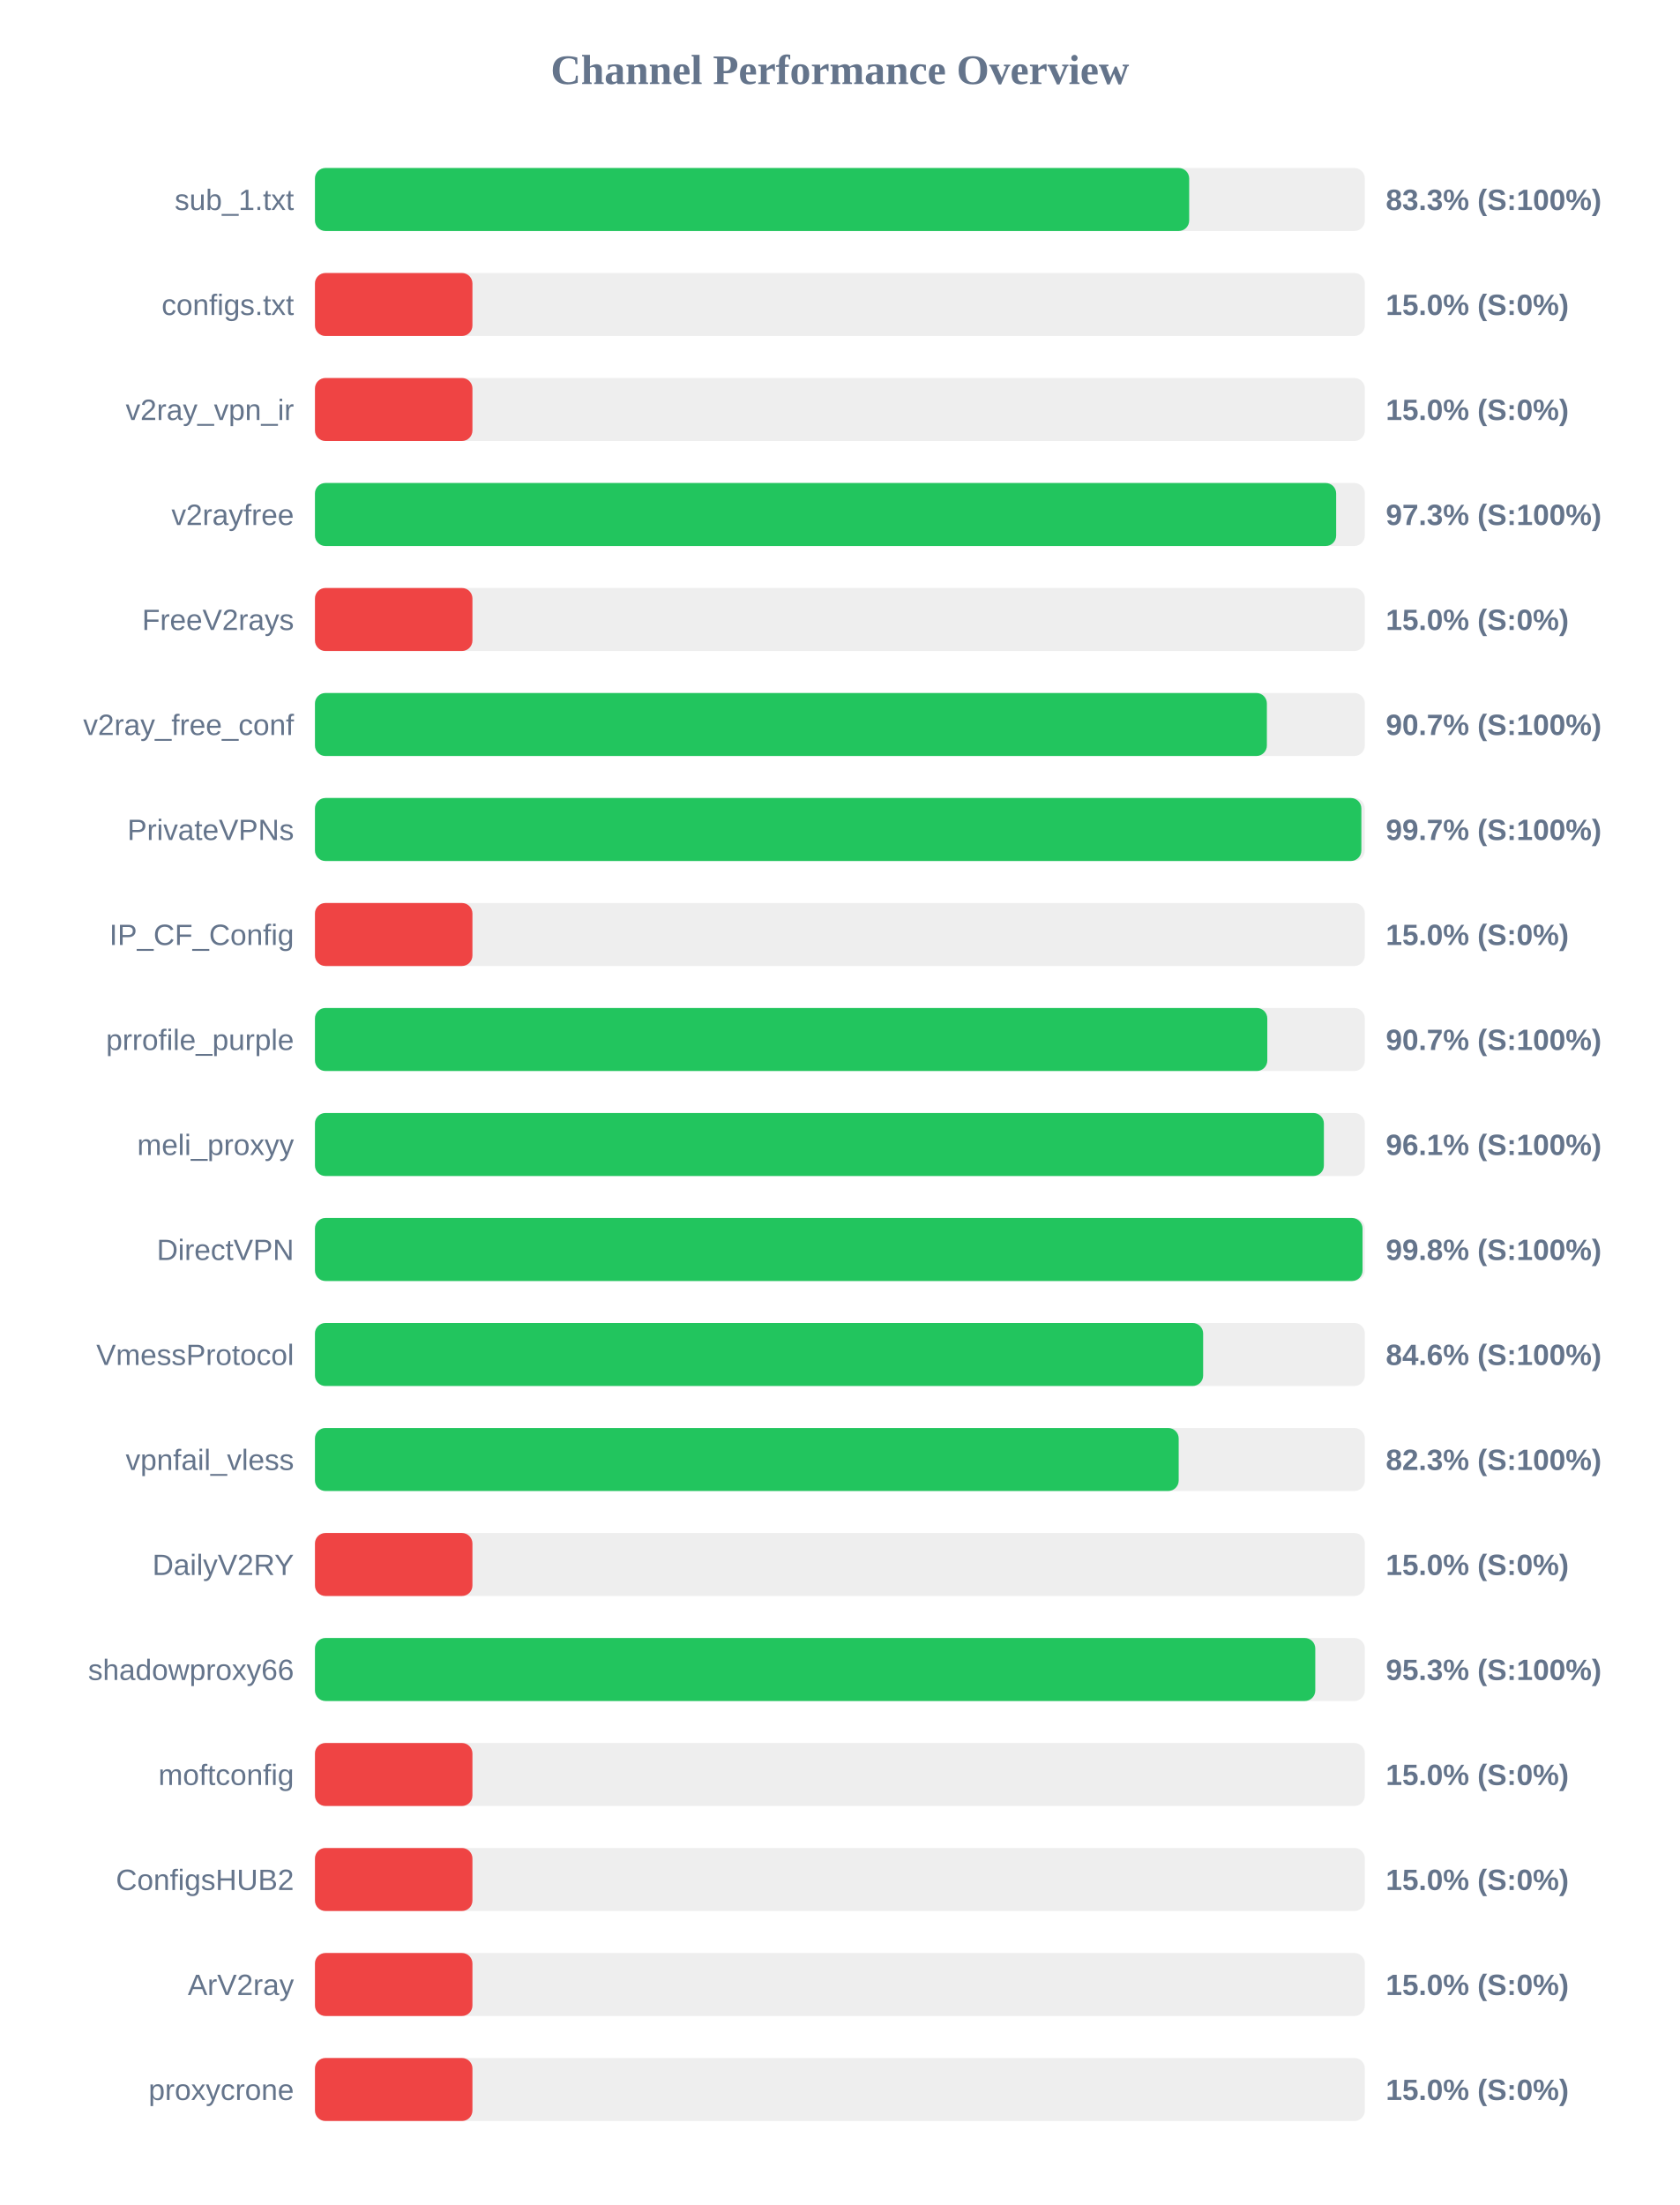
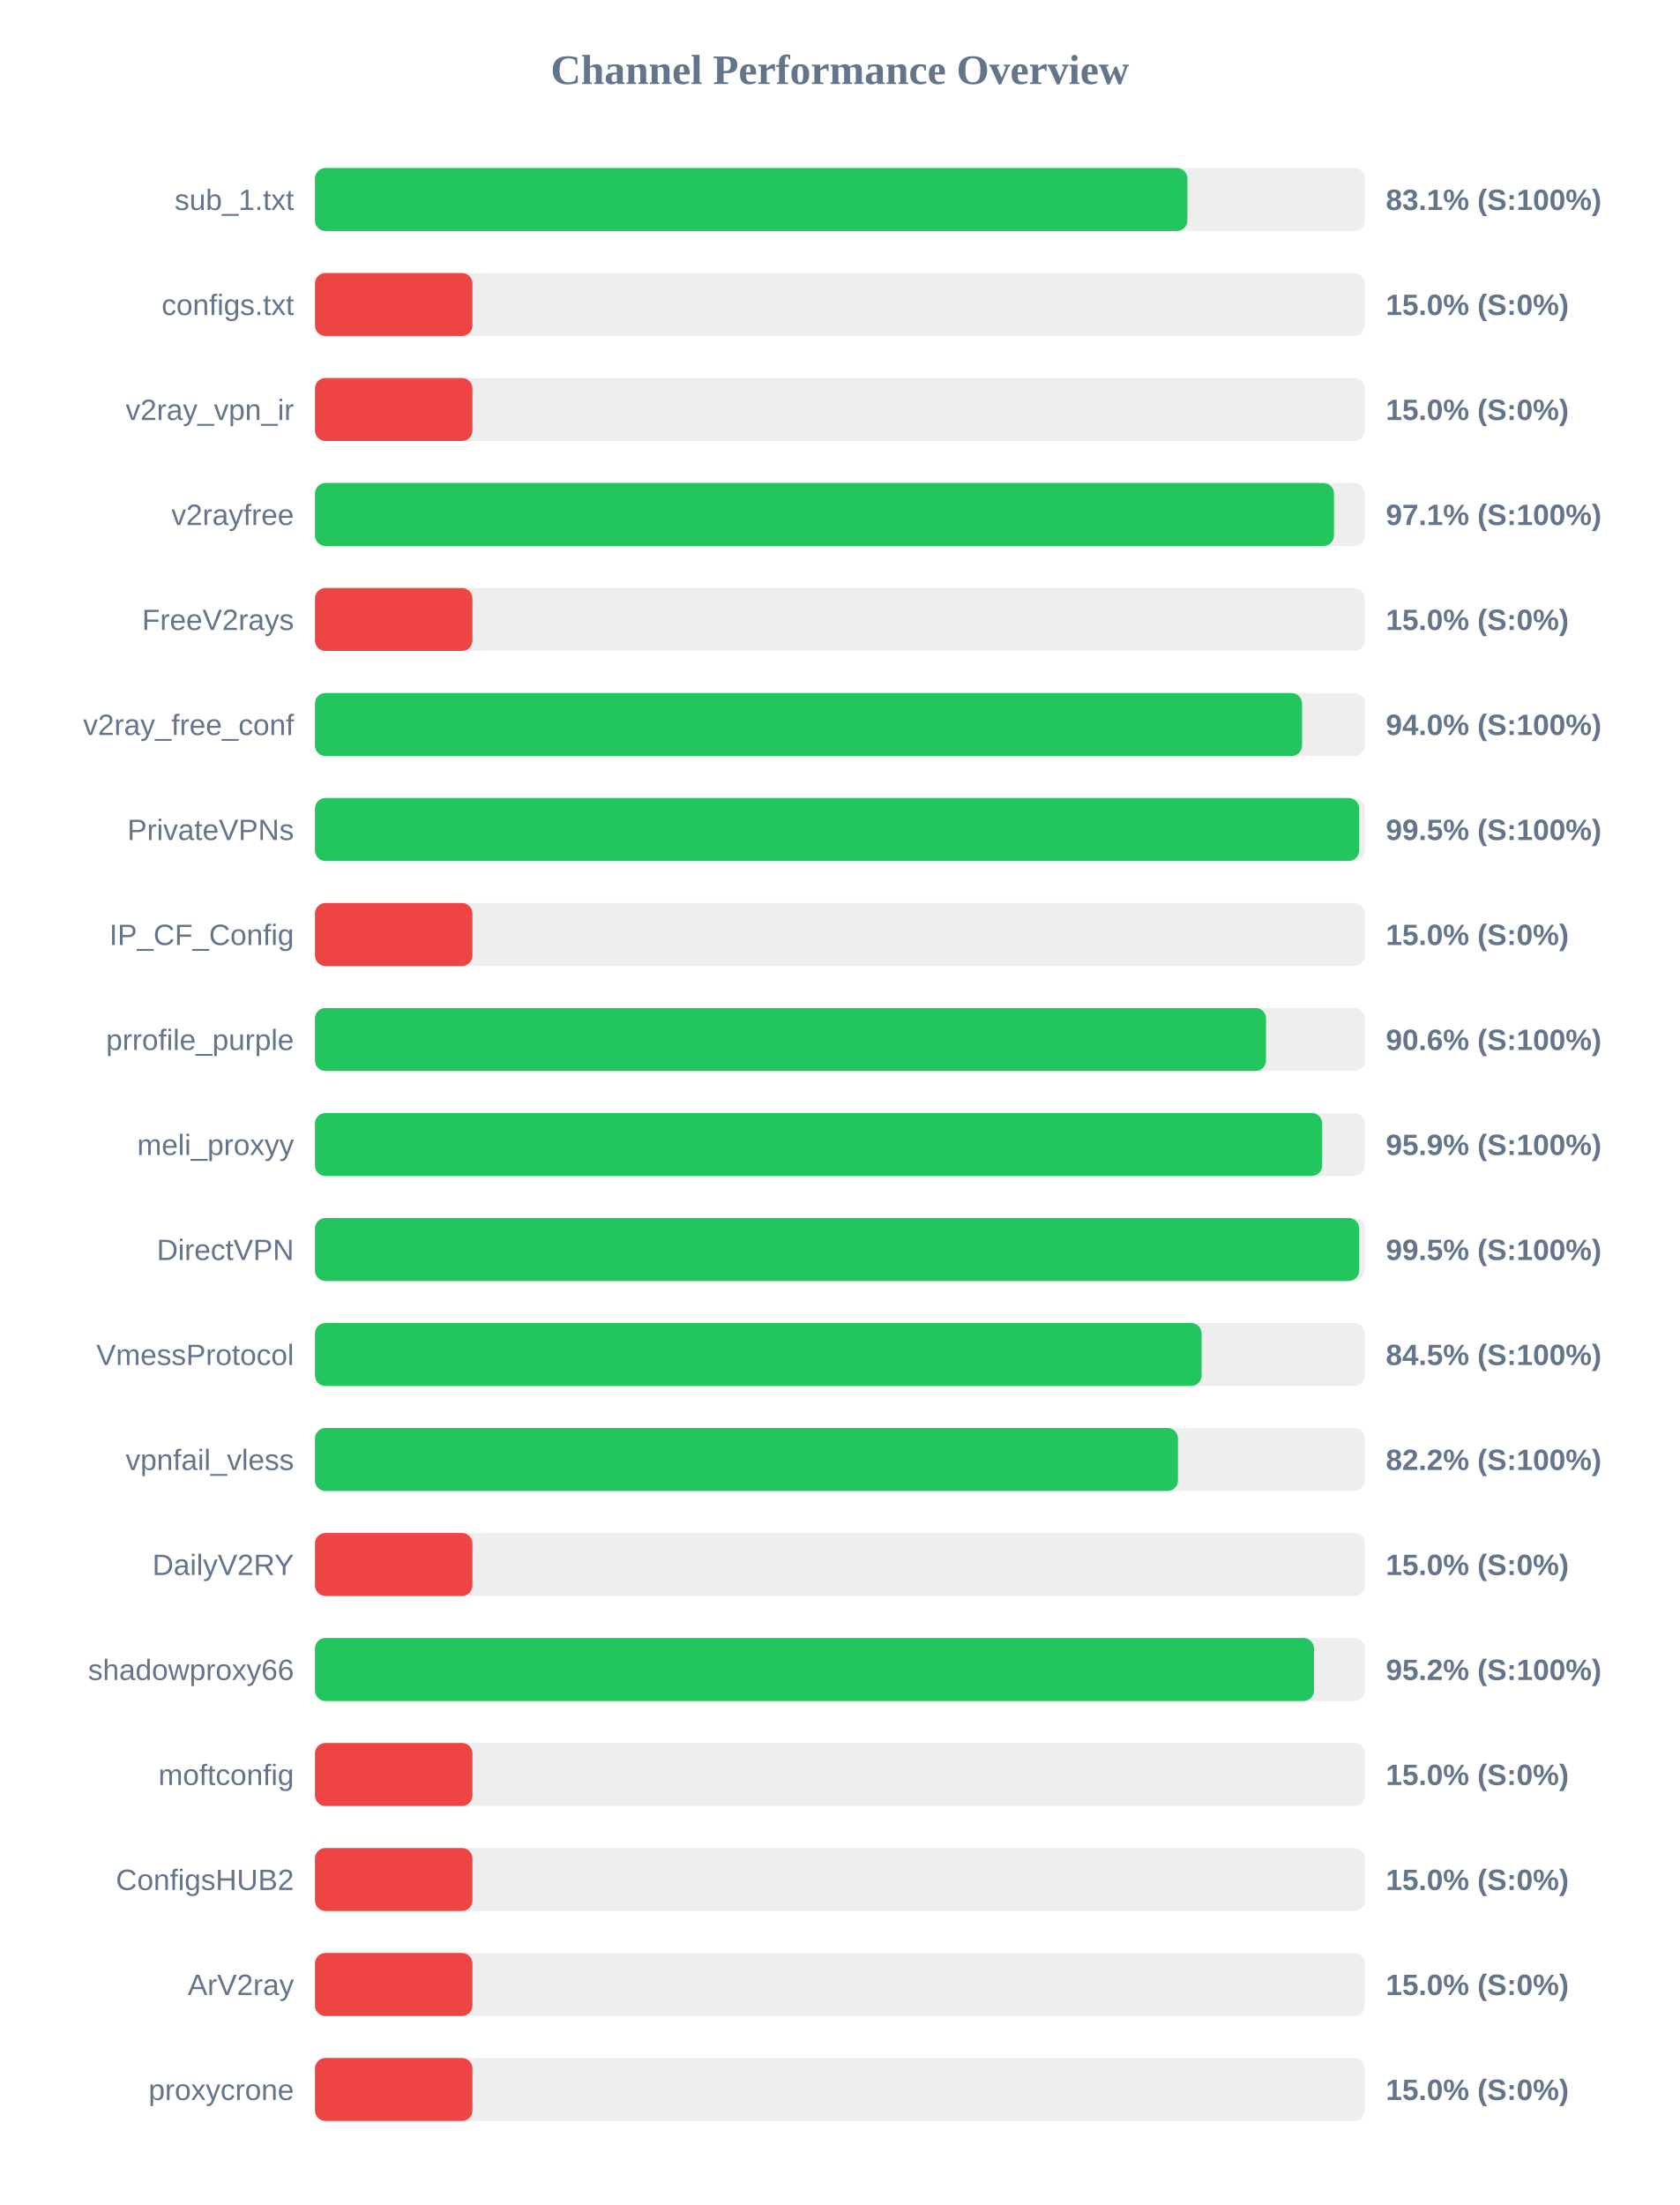
<svg xmlns="http://www.w3.org/2000/svg" width="800" height="1050" version="1.1">
  <style>
        .row { font: 14px Arial; fill: #64748b; }
        .score { font: bold 14px Arial; fill: #64748b; }
    </style>
  <text x="400" y="40" text-anchor="middle" font-size="20px" font-weight="bold" fill="#64748b">Channel Performance Overview</text>
  <rect x="150" y="80" width="500" height="30" fill="#eee" rx="5" />
-   <rect x="150" y="80" width="416.35" height="30" fill="#22c55e" rx="5" />
+   <rect x="150" y="80" width="415.5" height="30" fill="#22c55e" rx="5" />
  <text x="140" y="100" text-anchor="end" class="row">sub_1.txt</text>
-   <text x="660" y="100" text-anchor="start" class="score">83.3% (S:100%)</text>
+   <text x="660" y="100" text-anchor="start" class="score">83.1% (S:100%)</text>
  <rect x="150" y="130" width="500" height="30" fill="#eee" rx="5" />
  <rect x="150" y="130" width="75.0" height="30" fill="#ef4444" rx="5" />
  <text x="140" y="150" text-anchor="end" class="row">configs.txt</text>
  <text x="660" y="150" text-anchor="start" class="score">15.0% (S:0%)</text>
  <rect x="150" y="180" width="500" height="30" fill="#eee" rx="5" />
  <rect x="150" y="180" width="75.0" height="30" fill="#ef4444" rx="5" />
  <text x="140" y="200" text-anchor="end" class="row">v2ray_vpn_ir</text>
  <text x="660" y="200" text-anchor="start" class="score">15.0% (S:0%)</text>
  <rect x="150" y="230" width="500" height="30" fill="#eee" rx="5" />
-   <rect x="150" y="230" width="486.35" height="30" fill="#22c55e" rx="5" />
+   <rect x="150" y="230" width="485.3" height="30" fill="#22c55e" rx="5" />
  <text x="140" y="250" text-anchor="end" class="row">v2rayfree</text>
-   <text x="660" y="250" text-anchor="start" class="score">97.3% (S:100%)</text>
+   <text x="660" y="250" text-anchor="start" class="score">97.1% (S:100%)</text>
  <rect x="150" y="280" width="500" height="30" fill="#eee" rx="5" />
  <rect x="150" y="280" width="75.0" height="30" fill="#ef4444" rx="5" />
  <text x="140" y="300" text-anchor="end" class="row">FreeV2rays</text>
  <text x="660" y="300" text-anchor="start" class="score">15.0% (S:0%)</text>
  <rect x="150" y="330" width="500" height="30" fill="#eee" rx="5" />
-   <rect x="150" y="330" width="453.35" height="30" fill="#22c55e" rx="5" />
+   <rect x="150" y="330" width="470.1" height="30" fill="#22c55e" rx="5" />
  <text x="140" y="350" text-anchor="end" class="row">v2ray_free_conf</text>
-   <text x="660" y="350" text-anchor="start" class="score">90.7% (S:100%)</text>
+   <text x="660" y="350" text-anchor="start" class="score">94.0% (S:100%)</text>
  <rect x="150" y="380" width="500" height="30" fill="#eee" rx="5" />
-   <rect x="150" y="380" width="498.35" height="30" fill="#22c55e" rx="5" />
+   <rect x="150" y="380" width="497.3" height="30" fill="#22c55e" rx="5" />
  <text x="140" y="400" text-anchor="end" class="row">PrivateVPNs</text>
-   <text x="660" y="400" text-anchor="start" class="score">99.7% (S:100%)</text>
+   <text x="660" y="400" text-anchor="start" class="score">99.5% (S:100%)</text>
  <rect x="150" y="430" width="500" height="30" fill="#eee" rx="5" />
  <rect x="150" y="430" width="75.0" height="30" fill="#ef4444" rx="5" />
  <text x="140" y="450" text-anchor="end" class="row">IP_CF_Config</text>
  <text x="660" y="450" text-anchor="start" class="score">15.0% (S:0%)</text>
  <rect x="150" y="480" width="500" height="30" fill="#eee" rx="5" />
-   <rect x="150" y="480" width="453.55" height="30" fill="#22c55e" rx="5" />
+   <rect x="150" y="480" width="452.95" height="30" fill="#22c55e" rx="5" />
  <text x="140" y="500" text-anchor="end" class="row">prrofile_purple</text>
-   <text x="660" y="500" text-anchor="start" class="score">90.7% (S:100%)</text>
+   <text x="660" y="500" text-anchor="start" class="score">90.6% (S:100%)</text>
  <rect x="150" y="530" width="500" height="30" fill="#eee" rx="5" />
-   <rect x="150" y="530" width="480.5" height="30" fill="#22c55e" rx="5" />
+   <rect x="150" y="530" width="479.7" height="30" fill="#22c55e" rx="5" />
  <text x="140" y="550" text-anchor="end" class="row">meli_proxyy</text>
-   <text x="660" y="550" text-anchor="start" class="score">96.1% (S:100%)</text>
+   <text x="660" y="550" text-anchor="start" class="score">95.9% (S:100%)</text>
  <rect x="150" y="580" width="500" height="30" fill="#eee" rx="5" />
-   <rect x="150" y="580" width="498.9" height="30" fill="#22c55e" rx="5" />
+   <rect x="150" y="580" width="497.3" height="30" fill="#22c55e" rx="5" />
  <text x="140" y="600" text-anchor="end" class="row">DirectVPN</text>
-   <text x="660" y="600" text-anchor="start" class="score">99.8% (S:100%)</text>
+   <text x="660" y="600" text-anchor="start" class="score">99.5% (S:100%)</text>
  <rect x="150" y="630" width="500" height="30" fill="#eee" rx="5" />
-   <rect x="150" y="630" width="423.0" height="30" fill="#22c55e" rx="5" />
+   <rect x="150" y="630" width="422.25" height="30" fill="#22c55e" rx="5" />
  <text x="140" y="650" text-anchor="end" class="row">VmessProtocol</text>
-   <text x="660" y="650" text-anchor="start" class="score">84.6% (S:100%)</text>
+   <text x="660" y="650" text-anchor="start" class="score">84.5% (S:100%)</text>
  <rect x="150" y="680" width="500" height="30" fill="#eee" rx="5" />
-   <rect x="150" y="680" width="411.35" height="30" fill="#22c55e" rx="5" />
+   <rect x="150" y="680" width="411.0" height="30" fill="#22c55e" rx="5" />
  <text x="140" y="700" text-anchor="end" class="row">vpnfail_vless</text>
-   <text x="660" y="700" text-anchor="start" class="score">82.3% (S:100%)</text>
+   <text x="660" y="700" text-anchor="start" class="score">82.2% (S:100%)</text>
  <rect x="150" y="730" width="500" height="30" fill="#eee" rx="5" />
  <rect x="150" y="730" width="75.0" height="30" fill="#ef4444" rx="5" />
  <text x="140" y="750" text-anchor="end" class="row">DailyV2RY</text>
  <text x="660" y="750" text-anchor="start" class="score">15.0% (S:0%)</text>
  <rect x="150" y="780" width="500" height="30" fill="#eee" rx="5" />
-   <rect x="150" y="780" width="476.4" height="30" fill="#22c55e" rx="5" />
+   <rect x="150" y="780" width="475.8" height="30" fill="#22c55e" rx="5" />
  <text x="140" y="800" text-anchor="end" class="row">shadowproxy66</text>
-   <text x="660" y="800" text-anchor="start" class="score">95.3% (S:100%)</text>
+   <text x="660" y="800" text-anchor="start" class="score">95.2% (S:100%)</text>
  <rect x="150" y="830" width="500" height="30" fill="#eee" rx="5" />
  <rect x="150" y="830" width="75.0" height="30" fill="#ef4444" rx="5" />
  <text x="140" y="850" text-anchor="end" class="row">moftconfig</text>
  <text x="660" y="850" text-anchor="start" class="score">15.0% (S:0%)</text>
  <rect x="150" y="880" width="500" height="30" fill="#eee" rx="5" />
  <rect x="150" y="880" width="75.0" height="30" fill="#ef4444" rx="5" />
  <text x="140" y="900" text-anchor="end" class="row">ConfigsHUB2</text>
  <text x="660" y="900" text-anchor="start" class="score">15.0% (S:0%)</text>
  <rect x="150" y="930" width="500" height="30" fill="#eee" rx="5" />
  <rect x="150" y="930" width="75.0" height="30" fill="#ef4444" rx="5" />
  <text x="140" y="950" text-anchor="end" class="row">ArV2ray</text>
  <text x="660" y="950" text-anchor="start" class="score">15.0% (S:0%)</text>
  <rect x="150" y="980" width="500" height="30" fill="#eee" rx="5" />
  <rect x="150" y="980" width="75.0" height="30" fill="#ef4444" rx="5" />
  <text x="140" y="1000" text-anchor="end" class="row">proxycrone</text>
  <text x="660" y="1000" text-anchor="start" class="score">15.0% (S:0%)</text>
</svg>
